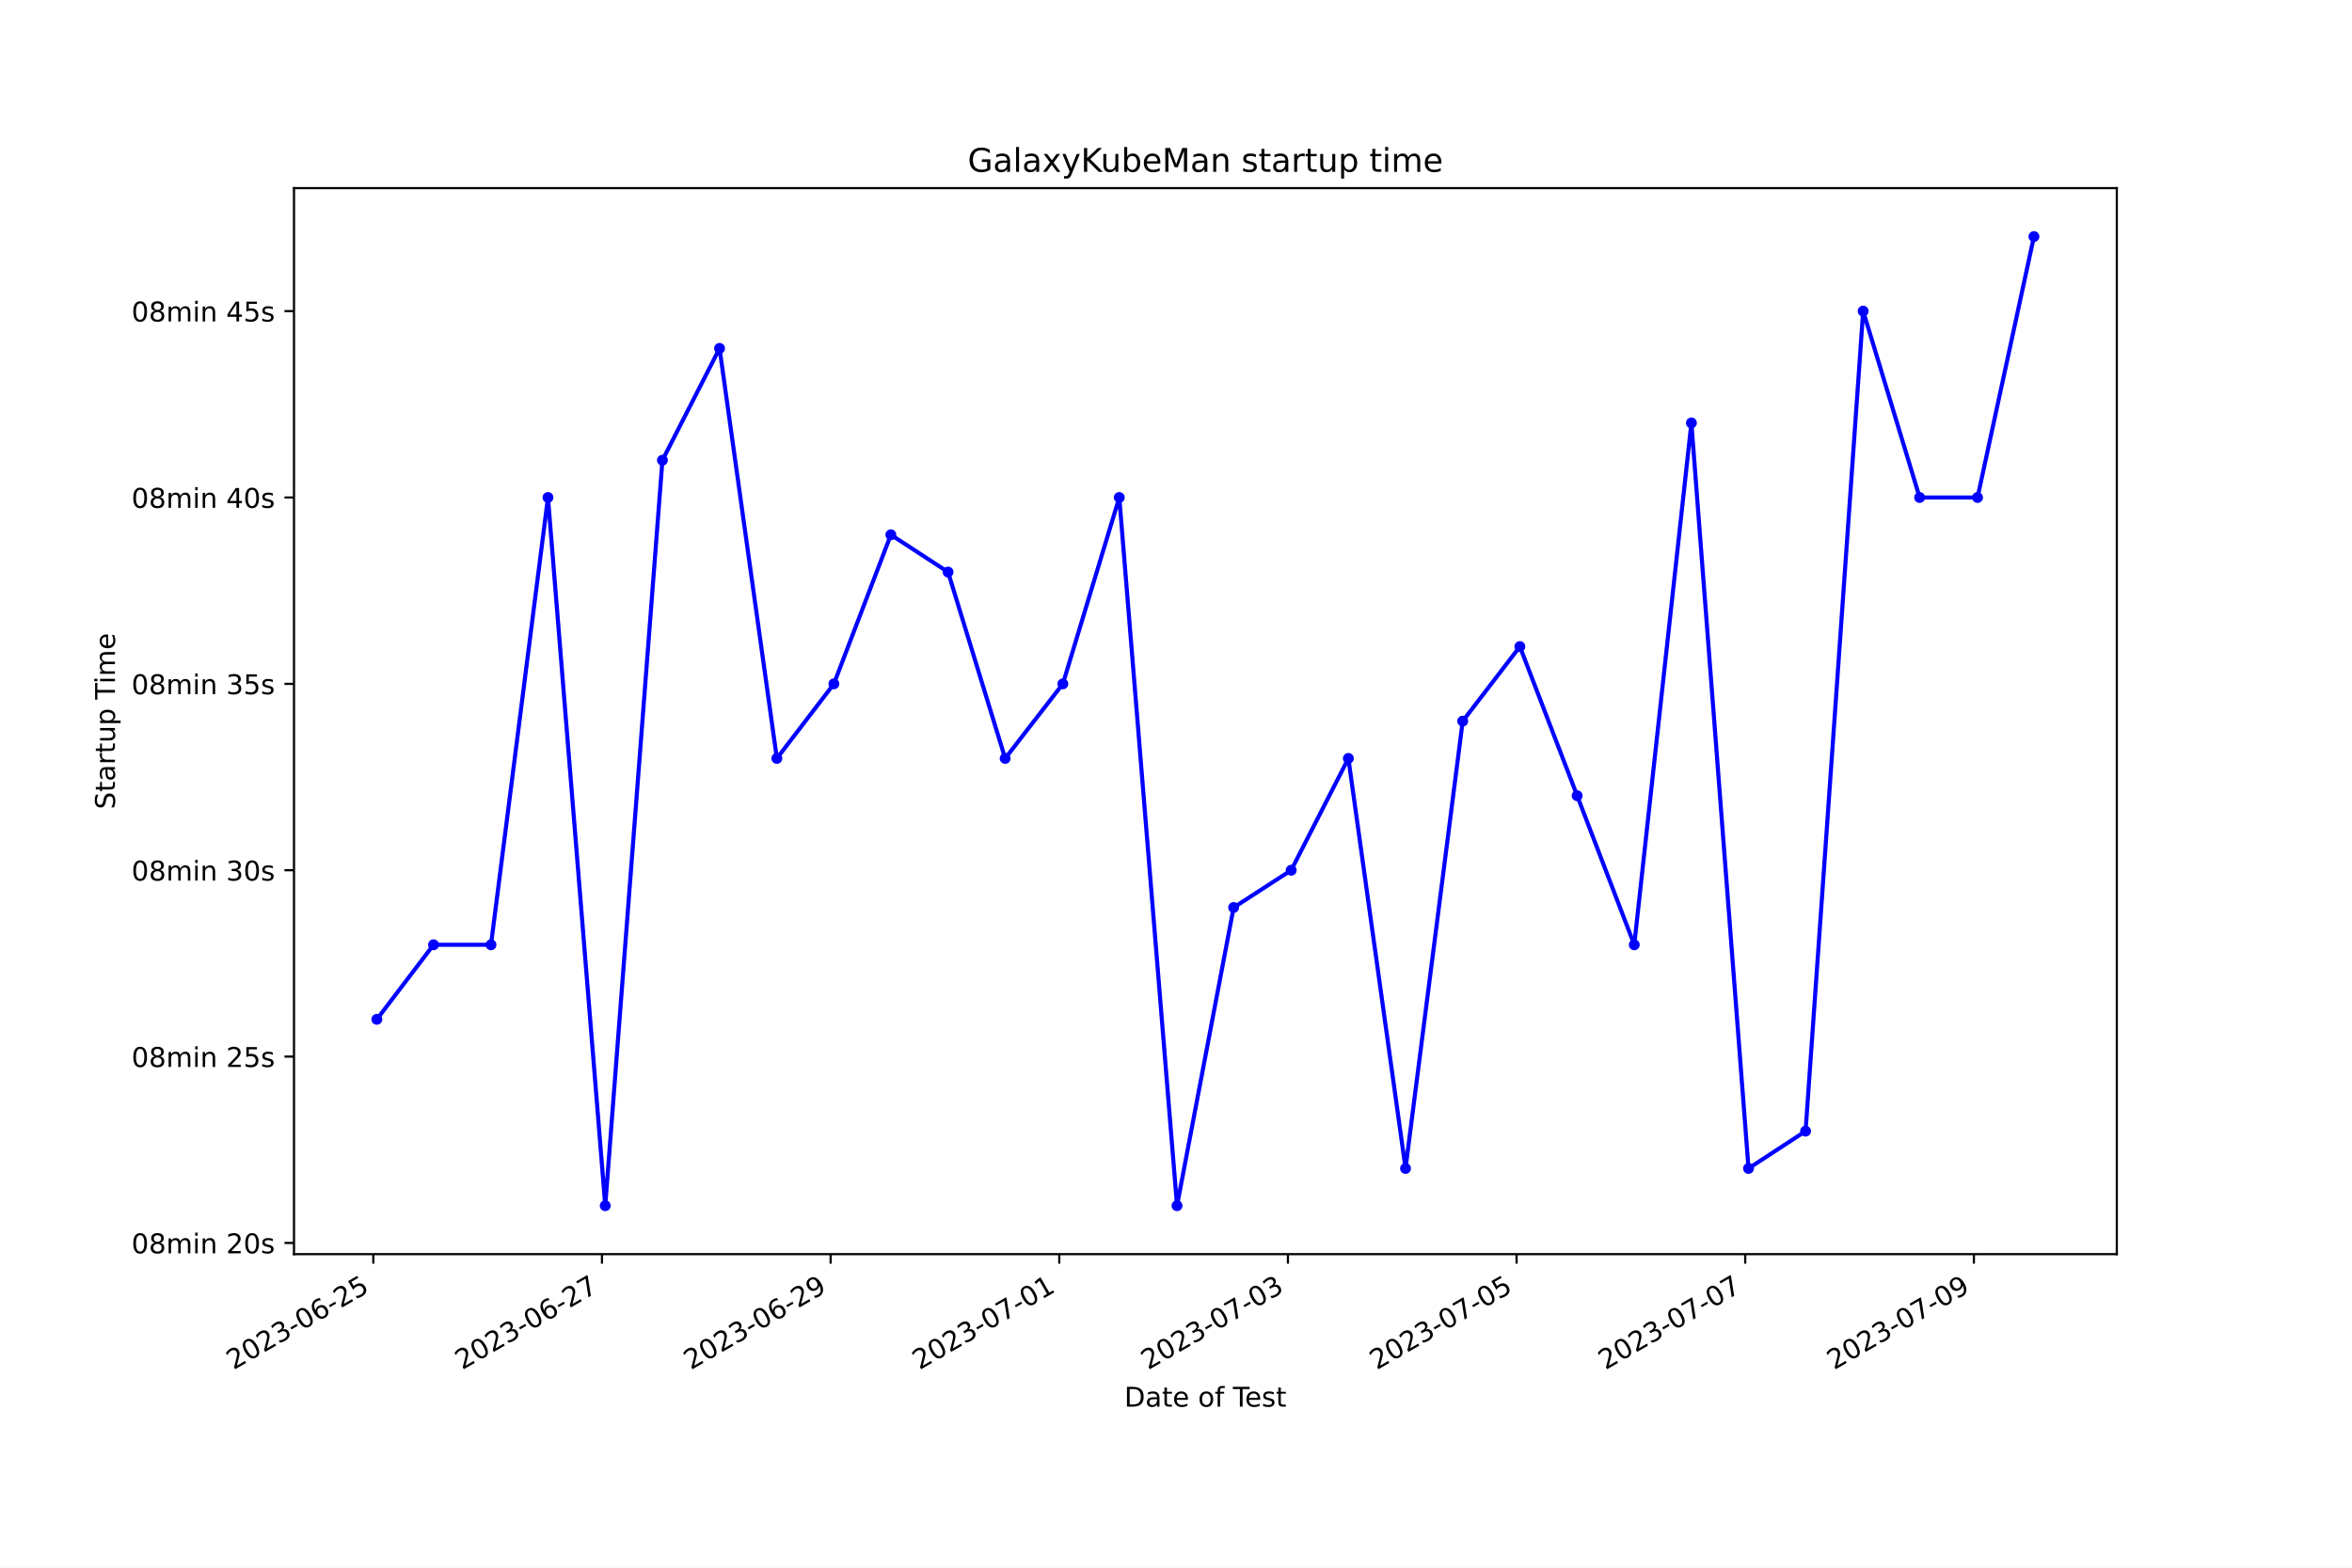
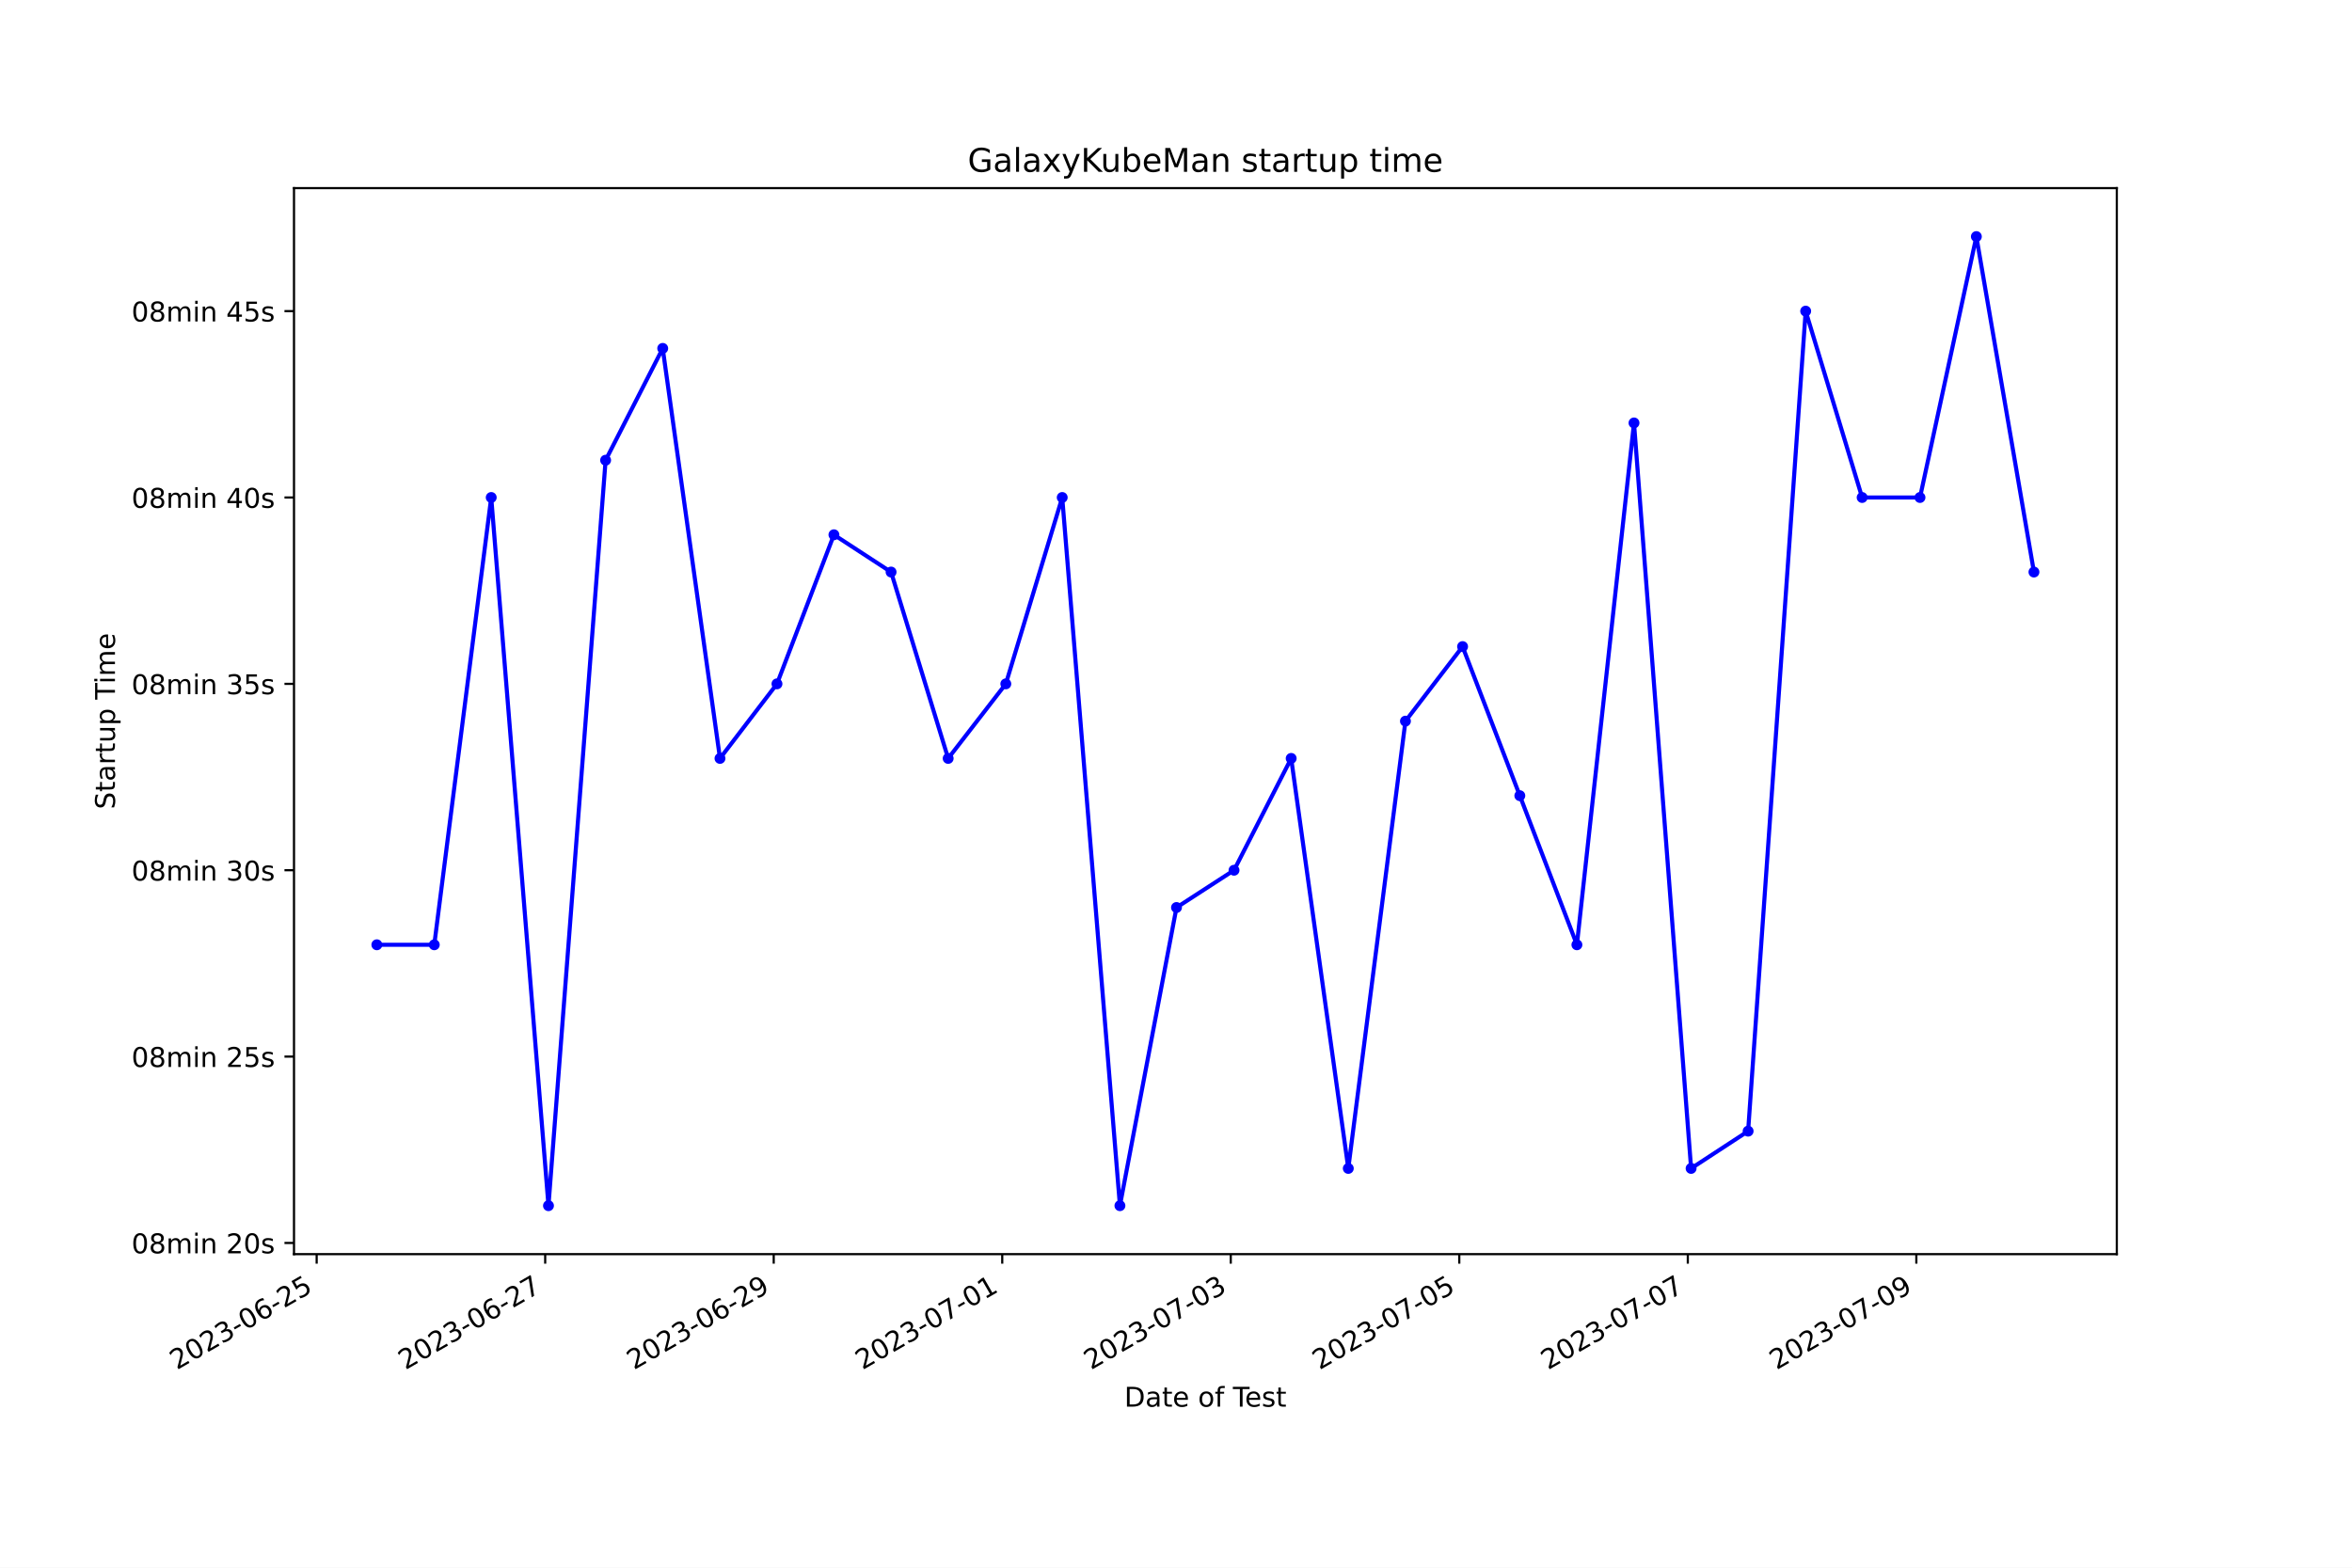
<svg xmlns="http://www.w3.org/2000/svg" xmlns:xlink="http://www.w3.org/1999/xlink" width="864pt" height="576pt" viewBox="0 0 864 576" version="1.1">
  <defs>
    <style type="text/css">*{stroke-linejoin: round; stroke-linecap: butt}</style>
  </defs>
  <g id="figure_1">
    <g id="patch_1">
      <path d="M 0 576  L 864 576  L 864 0  L 0 0  z " style="fill: #ffffff" />
    </g>
    <g id="axes_1">
      <g id="patch_2">
        <path d="M 108 460.8  L 777.6 460.8  L 777.6 69.12  L 108 69.12  z " style="fill: #ffffff" />
      </g>
      <g id="matplotlib.axis_1">
        <g id="xtick_1">
          <g id="line2d_1">
            <defs>
-               <path id="m76fe5ca7c9" d="M 0 0  L 0 3.5  " style="stroke: #000000; stroke-width: 0.8" />
+               <path id="m9f1ae58c27" d="M 0 0  L 0 3.5  " style="stroke: #000000; stroke-width: 0.8" />
            </defs>
            <g>
-               <use xlink:href="#m76fe5ca7c9" x="137.136" y="460.8" style="stroke: #000000; stroke-width: 0.8" />
+               <use xlink:href="#m9f1ae58c27" x="116.326" y="460.8" style="stroke: #000000; stroke-width: 0.8" />
            </g>
          </g>
          <g id="text_1">
-             <g transform="translate(85.76616 503.4383) rotate(-30) scale(0.1 -0.1)">
+             <g transform="translate(64.9568 503.4383) rotate(-30) scale(0.1 -0.1)">
              <defs>
                <path id="DejaVuSans-32" d="M 1228 531  L 3431 531  L 3431 0  L 469 0  L 469 531  Q 828 903 1448 1529  Q 2069 2156 2228 2338  Q 2531 2678 2651 2914  Q 2772 3150 2772 3378  Q 2772 3750 2511 3984  Q 2250 4219 1831 4219  Q 1534 4219 1204 4116  Q 875 4013 500 3803  L 500 4441  Q 881 4594 1212 4672  Q 1544 4750 1819 4750  Q 2544 4750 2975 4387  Q 3406 4025 3406 3419  Q 3406 3131 3298 2873  Q 3191 2616 2906 2266  Q 2828 2175 2409 1742  Q 1991 1309 1228 531  z " transform="scale(0.015625)" />
                <path id="DejaVuSans-30" d="M 2034 4250  Q 1547 4250 1301 3770  Q 1056 3291 1056 2328  Q 1056 1369 1301 889  Q 1547 409 2034 409  Q 2525 409 2770 889  Q 3016 1369 3016 2328  Q 3016 3291 2770 3770  Q 2525 4250 2034 4250  z M 2034 4750  Q 2819 4750 3233 4129  Q 3647 3509 3647 2328  Q 3647 1150 3233 529  Q 2819 -91 2034 -91  Q 1250 -91 836 529  Q 422 1150 422 2328  Q 422 3509 836 4129  Q 1250 4750 2034 4750  z " transform="scale(0.015625)" />
                <path id="DejaVuSans-33" d="M 2597 2516  Q 3050 2419 3304 2112  Q 3559 1806 3559 1356  Q 3559 666 3084 287  Q 2609 -91 1734 -91  Q 1441 -91 1130 -33  Q 819 25 488 141  L 488 750  Q 750 597 1062 519  Q 1375 441 1716 441  Q 2309 441 2620 675  Q 2931 909 2931 1356  Q 2931 1769 2642 2001  Q 2353 2234 1838 2234  L 1294 2234  L 1294 2753  L 1863 2753  Q 2328 2753 2575 2939  Q 2822 3125 2822 3475  Q 2822 3834 2567 4026  Q 2313 4219 1838 4219  Q 1578 4219 1281 4162  Q 984 4106 628 3988  L 628 4550  Q 988 4650 1302 4700  Q 1616 4750 1894 4750  Q 2613 4750 3031 4423  Q 3450 4097 3450 3541  Q 3450 3153 3228 2886  Q 3006 2619 2597 2516  z " transform="scale(0.015625)" />
                <path id="DejaVuSans-2d" d="M 313 2009  L 1997 2009  L 1997 1497  L 313 1497  L 313 2009  z " transform="scale(0.015625)" />
                <path id="DejaVuSans-36" d="M 2113 2584  Q 1688 2584 1439 2293  Q 1191 2003 1191 1497  Q 1191 994 1439 701  Q 1688 409 2113 409  Q 2538 409 2786 701  Q 3034 994 3034 1497  Q 3034 2003 2786 2293  Q 2538 2584 2113 2584  z M 3366 4563  L 3366 3988  Q 3128 4100 2886 4159  Q 2644 4219 2406 4219  Q 1781 4219 1451 3797  Q 1122 3375 1075 2522  Q 1259 2794 1537 2939  Q 1816 3084 2150 3084  Q 2853 3084 3261 2657  Q 3669 2231 3669 1497  Q 3669 778 3244 343  Q 2819 -91 2113 -91  Q 1303 -91 875 529  Q 447 1150 447 2328  Q 447 3434 972 4092  Q 1497 4750 2381 4750  Q 2619 4750 2861 4703  Q 3103 4656 3366 4563  z " transform="scale(0.015625)" />
                <path id="DejaVuSans-35" d="M 691 4666  L 3169 4666  L 3169 4134  L 1269 4134  L 1269 2991  Q 1406 3038 1543 3061  Q 1681 3084 1819 3084  Q 2600 3084 3056 2656  Q 3513 2228 3513 1497  Q 3513 744 3044 326  Q 2575 -91 1722 -91  Q 1428 -91 1123 -41  Q 819 9 494 109  L 494 744  Q 775 591 1075 516  Q 1375 441 1709 441  Q 2250 441 2565 725  Q 2881 1009 2881 1497  Q 2881 1984 2565 2268  Q 2250 2553 1709 2553  Q 1456 2553 1204 2497  Q 953 2441 691 2322  L 691 4666  z " transform="scale(0.015625)" />
              </defs>
              <use xlink:href="#DejaVuSans-32" />
              <use xlink:href="#DejaVuSans-30" x="63.623" />
              <use xlink:href="#DejaVuSans-32" x="127.246" />
              <use xlink:href="#DejaVuSans-33" x="190.869" />
              <use xlink:href="#DejaVuSans-2d" x="254.492" />
              <use xlink:href="#DejaVuSans-30" x="290.576" />
              <use xlink:href="#DejaVuSans-36" x="354.199" />
              <use xlink:href="#DejaVuSans-2d" x="417.822" />
              <use xlink:href="#DejaVuSans-32" x="453.906" />
              <use xlink:href="#DejaVuSans-35" x="517.529" />
            </g>
          </g>
        </g>
        <g id="xtick_2">
          <g id="line2d_2">
            <g>
-               <use xlink:href="#m76fe5ca7c9" x="221.131" y="460.8" style="stroke: #000000; stroke-width: 0.8" />
+               <use xlink:href="#m9f1ae58c27" x="200.274" y="460.8" style="stroke: #000000; stroke-width: 0.8" />
            </g>
          </g>
          <g id="text_2">
-             <g transform="translate(169.7611 503.4383) rotate(-30) scale(0.1 -0.1)">
+             <g transform="translate(148.9045 503.4383) rotate(-30) scale(0.1 -0.1)">
              <defs>
                <path id="DejaVuSans-37" d="M 525 4666  L 3525 4666  L 3525 4397  L 1831 0  L 1172 0  L 2766 4134  L 525 4134  L 525 4666  z " transform="scale(0.015625)" />
              </defs>
              <use xlink:href="#DejaVuSans-32" />
              <use xlink:href="#DejaVuSans-30" x="63.623" />
              <use xlink:href="#DejaVuSans-32" x="127.246" />
              <use xlink:href="#DejaVuSans-33" x="190.869" />
              <use xlink:href="#DejaVuSans-2d" x="254.492" />
              <use xlink:href="#DejaVuSans-30" x="290.576" />
              <use xlink:href="#DejaVuSans-36" x="354.199" />
              <use xlink:href="#DejaVuSans-2d" x="417.822" />
              <use xlink:href="#DejaVuSans-32" x="453.906" />
              <use xlink:href="#DejaVuSans-37" x="517.529" />
            </g>
          </g>
        </g>
        <g id="xtick_3">
          <g id="line2d_3">
            <g>
-               <use xlink:href="#m76fe5ca7c9" x="305.126" y="460.8" style="stroke: #000000; stroke-width: 0.8" />
+               <use xlink:href="#m9f1ae58c27" x="284.222" y="460.8" style="stroke: #000000; stroke-width: 0.8" />
            </g>
          </g>
          <g id="text_3">
-             <g transform="translate(253.7561 503.4383) rotate(-30) scale(0.1 -0.1)">
+             <g transform="translate(232.8522 503.4383) rotate(-30) scale(0.1 -0.1)">
              <defs>
                <path id="DejaVuSans-39" d="M 703 97  L 703 672  Q 941 559 1184 500  Q 1428 441 1663 441  Q 2288 441 2617 861  Q 2947 1281 2994 2138  Q 2813 1869 2534 1725  Q 2256 1581 1919 1581  Q 1219 1581 811 2004  Q 403 2428 403 3163  Q 403 3881 828 4315  Q 1253 4750 1959 4750  Q 2769 4750 3195 4129  Q 3622 3509 3622 2328  Q 3622 1225 3098 567  Q 2575 -91 1691 -91  Q 1453 -91 1209 -44  Q 966 3 703 97  z M 1959 2075  Q 2384 2075 2632 2365  Q 2881 2656 2881 3163  Q 2881 3666 2632 3958  Q 2384 4250 1959 4250  Q 1534 4250 1286 3958  Q 1038 3666 1038 3163  Q 1038 2656 1286 2365  Q 1534 2075 1959 2075  z " transform="scale(0.015625)" />
              </defs>
              <use xlink:href="#DejaVuSans-32" />
              <use xlink:href="#DejaVuSans-30" x="63.623" />
              <use xlink:href="#DejaVuSans-32" x="127.246" />
              <use xlink:href="#DejaVuSans-33" x="190.869" />
              <use xlink:href="#DejaVuSans-2d" x="254.492" />
              <use xlink:href="#DejaVuSans-30" x="290.576" />
              <use xlink:href="#DejaVuSans-36" x="354.199" />
              <use xlink:href="#DejaVuSans-2d" x="417.822" />
              <use xlink:href="#DejaVuSans-32" x="453.906" />
              <use xlink:href="#DejaVuSans-39" x="517.529" />
            </g>
          </g>
        </g>
        <g id="xtick_4">
          <g id="line2d_4">
            <g>
-               <use xlink:href="#m76fe5ca7c9" x="389.121" y="460.8" style="stroke: #000000; stroke-width: 0.8" />
+               <use xlink:href="#m9f1ae58c27" x="368.169" y="460.8" style="stroke: #000000; stroke-width: 0.8" />
            </g>
          </g>
          <g id="text_4">
-             <g transform="translate(337.7511 503.4383) rotate(-30) scale(0.1 -0.1)">
+             <g transform="translate(316.7999 503.4383) rotate(-30) scale(0.1 -0.1)">
              <defs>
                <path id="DejaVuSans-31" d="M 794 531  L 1825 531  L 1825 4091  L 703 3866  L 703 4441  L 1819 4666  L 2450 4666  L 2450 531  L 3481 531  L 3481 0  L 794 0  L 794 531  z " transform="scale(0.015625)" />
              </defs>
              <use xlink:href="#DejaVuSans-32" />
              <use xlink:href="#DejaVuSans-30" x="63.623" />
              <use xlink:href="#DejaVuSans-32" x="127.246" />
              <use xlink:href="#DejaVuSans-33" x="190.869" />
              <use xlink:href="#DejaVuSans-2d" x="254.492" />
              <use xlink:href="#DejaVuSans-30" x="290.576" />
              <use xlink:href="#DejaVuSans-37" x="354.199" />
              <use xlink:href="#DejaVuSans-2d" x="417.822" />
              <use xlink:href="#DejaVuSans-30" x="453.906" />
              <use xlink:href="#DejaVuSans-31" x="517.529" />
            </g>
          </g>
        </g>
        <g id="xtick_5">
          <g id="line2d_5">
            <g>
-               <use xlink:href="#m76fe5ca7c9" x="473.115" y="460.8" style="stroke: #000000; stroke-width: 0.8" />
+               <use xlink:href="#m9f1ae58c27" x="452.117" y="460.8" style="stroke: #000000; stroke-width: 0.8" />
            </g>
          </g>
          <g id="text_5">
-             <g transform="translate(421.746 503.4383) rotate(-30) scale(0.1 -0.1)">
+             <g transform="translate(400.7476 503.4383) rotate(-30) scale(0.1 -0.1)">
              <use xlink:href="#DejaVuSans-32" />
              <use xlink:href="#DejaVuSans-30" x="63.623" />
              <use xlink:href="#DejaVuSans-32" x="127.246" />
              <use xlink:href="#DejaVuSans-33" x="190.869" />
              <use xlink:href="#DejaVuSans-2d" x="254.492" />
              <use xlink:href="#DejaVuSans-30" x="290.576" />
              <use xlink:href="#DejaVuSans-37" x="354.199" />
              <use xlink:href="#DejaVuSans-2d" x="417.822" />
              <use xlink:href="#DejaVuSans-30" x="453.906" />
              <use xlink:href="#DejaVuSans-33" x="517.529" />
            </g>
          </g>
        </g>
        <g id="xtick_6">
          <g id="line2d_6">
            <g>
-               <use xlink:href="#m76fe5ca7c9" x="557.11" y="460.8" style="stroke: #000000; stroke-width: 0.8" />
+               <use xlink:href="#m9f1ae58c27" x="536.065" y="460.8" style="stroke: #000000; stroke-width: 0.8" />
            </g>
          </g>
          <g id="text_6">
-             <g transform="translate(505.741 503.4383) rotate(-30) scale(0.1 -0.1)">
+             <g transform="translate(484.6953 503.4383) rotate(-30) scale(0.1 -0.1)">
              <use xlink:href="#DejaVuSans-32" />
              <use xlink:href="#DejaVuSans-30" x="63.623" />
              <use xlink:href="#DejaVuSans-32" x="127.246" />
              <use xlink:href="#DejaVuSans-33" x="190.869" />
              <use xlink:href="#DejaVuSans-2d" x="254.492" />
              <use xlink:href="#DejaVuSans-30" x="290.576" />
              <use xlink:href="#DejaVuSans-37" x="354.199" />
              <use xlink:href="#DejaVuSans-2d" x="417.822" />
              <use xlink:href="#DejaVuSans-30" x="453.906" />
              <use xlink:href="#DejaVuSans-35" x="517.529" />
            </g>
          </g>
        </g>
        <g id="xtick_7">
          <g id="line2d_7">
            <g>
-               <use xlink:href="#m76fe5ca7c9" x="641.105" y="460.8" style="stroke: #000000; stroke-width: 0.8" />
+               <use xlink:href="#m9f1ae58c27" x="620.012" y="460.8" style="stroke: #000000; stroke-width: 0.8" />
            </g>
          </g>
          <g id="text_7">
-             <g transform="translate(589.736 503.4383) rotate(-30) scale(0.1 -0.1)">
+             <g transform="translate(568.643 503.4383) rotate(-30) scale(0.1 -0.1)">
              <use xlink:href="#DejaVuSans-32" />
              <use xlink:href="#DejaVuSans-30" x="63.623" />
              <use xlink:href="#DejaVuSans-32" x="127.246" />
              <use xlink:href="#DejaVuSans-33" x="190.869" />
              <use xlink:href="#DejaVuSans-2d" x="254.492" />
              <use xlink:href="#DejaVuSans-30" x="290.576" />
              <use xlink:href="#DejaVuSans-37" x="354.199" />
              <use xlink:href="#DejaVuSans-2d" x="417.822" />
              <use xlink:href="#DejaVuSans-30" x="453.906" />
              <use xlink:href="#DejaVuSans-37" x="517.529" />
            </g>
          </g>
        </g>
        <g id="xtick_8">
          <g id="line2d_8">
            <g>
-               <use xlink:href="#m76fe5ca7c9" x="725.1" y="460.8" style="stroke: #000000; stroke-width: 0.8" />
+               <use xlink:href="#m9f1ae58c27" x="703.96" y="460.8" style="stroke: #000000; stroke-width: 0.8" />
            </g>
          </g>
          <g id="text_8">
-             <g transform="translate(673.7309 503.4383) rotate(-30) scale(0.1 -0.1)">
+             <g transform="translate(652.5907 503.4383) rotate(-30) scale(0.1 -0.1)">
              <use xlink:href="#DejaVuSans-32" />
              <use xlink:href="#DejaVuSans-30" x="63.623" />
              <use xlink:href="#DejaVuSans-32" x="127.246" />
              <use xlink:href="#DejaVuSans-33" x="190.869" />
              <use xlink:href="#DejaVuSans-2d" x="254.492" />
              <use xlink:href="#DejaVuSans-30" x="290.576" />
              <use xlink:href="#DejaVuSans-37" x="354.199" />
              <use xlink:href="#DejaVuSans-2d" x="417.822" />
              <use xlink:href="#DejaVuSans-30" x="453.906" />
              <use xlink:href="#DejaVuSans-39" x="517.529" />
            </g>
          </g>
        </g>
        <g id="text_9">
          <g transform="translate(413.0063 516.8378) scale(0.1 -0.1)">
            <defs>
              <path id="DejaVuSans-44" d="M 1259 4147  L 1259 519  L 2022 519  Q 2988 519 3436 956  Q 3884 1394 3884 2338  Q 3884 3275 3436 3711  Q 2988 4147 2022 4147  L 1259 4147  z M 628 4666  L 1925 4666  Q 3281 4666 3915 4102  Q 4550 3538 4550 2338  Q 4550 1131 3912 565  Q 3275 0 1925 0  L 628 0  L 628 4666  z " transform="scale(0.015625)" />
              <path id="DejaVuSans-61" d="M 2194 1759  Q 1497 1759 1228 1600  Q 959 1441 959 1056  Q 959 750 1161 570  Q 1363 391 1709 391  Q 2188 391 2477 730  Q 2766 1069 2766 1631  L 2766 1759  L 2194 1759  z M 3341 1997  L 3341 0  L 2766 0  L 2766 531  Q 2569 213 2275 61  Q 1981 -91 1556 -91  Q 1019 -91 701 211  Q 384 513 384 1019  Q 384 1609 779 1909  Q 1175 2209 1959 2209  L 2766 2209  L 2766 2266  Q 2766 2663 2505 2880  Q 2244 3097 1772 3097  Q 1472 3097 1187 3025  Q 903 2953 641 2809  L 641 3341  Q 956 3463 1253 3523  Q 1550 3584 1831 3584  Q 2591 3584 2966 3190  Q 3341 2797 3341 1997  z " transform="scale(0.015625)" />
              <path id="DejaVuSans-74" d="M 1172 4494  L 1172 3500  L 2356 3500  L 2356 3053  L 1172 3053  L 1172 1153  Q 1172 725 1289 603  Q 1406 481 1766 481  L 2356 481  L 2356 0  L 1766 0  Q 1100 0 847 248  Q 594 497 594 1153  L 594 3053  L 172 3053  L 172 3500  L 594 3500  L 594 4494  L 1172 4494  z " transform="scale(0.015625)" />
              <path id="DejaVuSans-65" d="M 3597 1894  L 3597 1613  L 953 1613  Q 991 1019 1311 708  Q 1631 397 2203 397  Q 2534 397 2845 478  Q 3156 559 3463 722  L 3463 178  Q 3153 47 2828 -22  Q 2503 -91 2169 -91  Q 1331 -91 842 396  Q 353 884 353 1716  Q 353 2575 817 3079  Q 1281 3584 2069 3584  Q 2775 3584 3186 3129  Q 3597 2675 3597 1894  z M 3022 2063  Q 3016 2534 2758 2815  Q 2500 3097 2075 3097  Q 1594 3097 1305 2825  Q 1016 2553 972 2059  L 3022 2063  z " transform="scale(0.015625)" />
              <path id="DejaVuSans-20" transform="scale(0.015625)" />
              <path id="DejaVuSans-6f" d="M 1959 3097  Q 1497 3097 1228 2736  Q 959 2375 959 1747  Q 959 1119 1226 758  Q 1494 397 1959 397  Q 2419 397 2687 759  Q 2956 1122 2956 1747  Q 2956 2369 2687 2733  Q 2419 3097 1959 3097  z M 1959 3584  Q 2709 3584 3137 3096  Q 3566 2609 3566 1747  Q 3566 888 3137 398  Q 2709 -91 1959 -91  Q 1206 -91 779 398  Q 353 888 353 1747  Q 353 2609 779 3096  Q 1206 3584 1959 3584  z " transform="scale(0.015625)" />
              <path id="DejaVuSans-66" d="M 2375 4863  L 2375 4384  L 1825 4384  Q 1516 4384 1395 4259  Q 1275 4134 1275 3809  L 1275 3500  L 2222 3500  L 2222 3053  L 1275 3053  L 1275 0  L 697 0  L 697 3053  L 147 3053  L 147 3500  L 697 3500  L 697 3744  Q 697 4328 969 4595  Q 1241 4863 1831 4863  L 2375 4863  z " transform="scale(0.015625)" />
              <path id="DejaVuSans-54" d="M -19 4666  L 3928 4666  L 3928 4134  L 2272 4134  L 2272 0  L 1638 0  L 1638 4134  L -19 4134  L -19 4666  z " transform="scale(0.015625)" />
              <path id="DejaVuSans-73" d="M 2834 3397  L 2834 2853  Q 2591 2978 2328 3040  Q 2066 3103 1784 3103  Q 1356 3103 1142 2972  Q 928 2841 928 2578  Q 928 2378 1081 2264  Q 1234 2150 1697 2047  L 1894 2003  Q 2506 1872 2764 1633  Q 3022 1394 3022 966  Q 3022 478 2636 193  Q 2250 -91 1575 -91  Q 1294 -91 989 -36  Q 684 19 347 128  L 347 722  Q 666 556 975 473  Q 1284 391 1588 391  Q 1994 391 2212 530  Q 2431 669 2431 922  Q 2431 1156 2273 1281  Q 2116 1406 1581 1522  L 1381 1569  Q 847 1681 609 1914  Q 372 2147 372 2553  Q 372 3047 722 3315  Q 1072 3584 1716 3584  Q 2034 3584 2315 3537  Q 2597 3491 2834 3397  z " transform="scale(0.015625)" />
            </defs>
            <use xlink:href="#DejaVuSans-44" />
            <use xlink:href="#DejaVuSans-61" x="77.002" />
            <use xlink:href="#DejaVuSans-74" x="138.281" />
            <use xlink:href="#DejaVuSans-65" x="177.49" />
            <use xlink:href="#DejaVuSans-20" x="239.014" />
            <use xlink:href="#DejaVuSans-6f" x="270.801" />
            <use xlink:href="#DejaVuSans-66" x="331.982" />
            <use xlink:href="#DejaVuSans-20" x="367.188" />
            <use xlink:href="#DejaVuSans-54" x="398.975" />
            <use xlink:href="#DejaVuSans-65" x="443.059" />
            <use xlink:href="#DejaVuSans-73" x="504.582" />
            <use xlink:href="#DejaVuSans-74" x="556.682" />
          </g>
        </g>
      </g>
      <g id="matplotlib.axis_2">
        <g id="ytick_1">
          <g id="line2d_9">
            <defs>
-               <path id="m1020e72e19" d="M 0 0  L -3.5 0  " style="stroke: #000000; stroke-width: 0.8" />
+               <path id="mc0917d852b" d="M 0 0  L -3.5 0  " style="stroke: #000000; stroke-width: 0.8" />
            </defs>
            <g>
-               <use xlink:href="#m1020e72e19" x="108" y="456.691" style="stroke: #000000; stroke-width: 0.8" />
+               <use xlink:href="#mc0917d852b" x="108" y="456.691" style="stroke: #000000; stroke-width: 0.8" />
            </g>
          </g>
          <g id="text_10">
            <g transform="translate(48.30625 460.4907) scale(0.1 -0.1)">
              <defs>
                <path id="DejaVuSans-38" d="M 2034 2216  Q 1584 2216 1326 1975  Q 1069 1734 1069 1313  Q 1069 891 1326 650  Q 1584 409 2034 409  Q 2484 409 2743 651  Q 3003 894 3003 1313  Q 3003 1734 2745 1975  Q 2488 2216 2034 2216  z M 1403 2484  Q 997 2584 770 2862  Q 544 3141 544 3541  Q 544 4100 942 4425  Q 1341 4750 2034 4750  Q 2731 4750 3128 4425  Q 3525 4100 3525 3541  Q 3525 3141 3298 2862  Q 3072 2584 2669 2484  Q 3125 2378 3379 2068  Q 3634 1759 3634 1313  Q 3634 634 3220 271  Q 2806 -91 2034 -91  Q 1263 -91 848 271  Q 434 634 434 1313  Q 434 1759 690 2068  Q 947 2378 1403 2484  z M 1172 3481  Q 1172 3119 1398 2916  Q 1625 2713 2034 2713  Q 2441 2713 2670 2916  Q 2900 3119 2900 3481  Q 2900 3844 2670 4047  Q 2441 4250 2034 4250  Q 1625 4250 1398 4047  Q 1172 3844 1172 3481  z " transform="scale(0.015625)" />
                <path id="DejaVuSans-6d" d="M 3328 2828  Q 3544 3216 3844 3400  Q 4144 3584 4550 3584  Q 5097 3584 5394 3201  Q 5691 2819 5691 2113  L 5691 0  L 5113 0  L 5113 2094  Q 5113 2597 4934 2840  Q 4756 3084 4391 3084  Q 3944 3084 3684 2787  Q 3425 2491 3425 1978  L 3425 0  L 2847 0  L 2847 2094  Q 2847 2600 2669 2842  Q 2491 3084 2119 3084  Q 1678 3084 1418 2786  Q 1159 2488 1159 1978  L 1159 0  L 581 0  L 581 3500  L 1159 3500  L 1159 2956  Q 1356 3278 1631 3431  Q 1906 3584 2284 3584  Q 2666 3584 2933 3390  Q 3200 3197 3328 2828  z " transform="scale(0.015625)" />
                <path id="DejaVuSans-69" d="M 603 3500  L 1178 3500  L 1178 0  L 603 0  L 603 3500  z M 603 4863  L 1178 4863  L 1178 4134  L 603 4134  L 603 4863  z " transform="scale(0.015625)" />
                <path id="DejaVuSans-6e" d="M 3513 2113  L 3513 0  L 2938 0  L 2938 2094  Q 2938 2591 2744 2837  Q 2550 3084 2163 3084  Q 1697 3084 1428 2787  Q 1159 2491 1159 1978  L 1159 0  L 581 0  L 581 3500  L 1159 3500  L 1159 2956  Q 1366 3272 1645 3428  Q 1925 3584 2291 3584  Q 2894 3584 3203 3211  Q 3513 2838 3513 2113  z " transform="scale(0.015625)" />
              </defs>
              <use xlink:href="#DejaVuSans-30" />
              <use xlink:href="#DejaVuSans-38" x="63.623" />
              <use xlink:href="#DejaVuSans-6d" x="127.246" />
              <use xlink:href="#DejaVuSans-69" x="224.658" />
              <use xlink:href="#DejaVuSans-6e" x="252.441" />
              <use xlink:href="#DejaVuSans-20" x="315.82" />
              <use xlink:href="#DejaVuSans-32" x="347.607" />
              <use xlink:href="#DejaVuSans-30" x="411.23" />
              <use xlink:href="#DejaVuSans-73" x="474.854" />
            </g>
          </g>
        </g>
        <g id="ytick_2">
          <g id="line2d_10">
            <g>
-               <use xlink:href="#m1020e72e19" x="108" y="388.216" style="stroke: #000000; stroke-width: 0.8" />
+               <use xlink:href="#mc0917d852b" x="108" y="388.216" style="stroke: #000000; stroke-width: 0.8" />
            </g>
          </g>
          <g id="text_11">
            <g transform="translate(48.30625 392.0152) scale(0.1 -0.1)">
              <use xlink:href="#DejaVuSans-30" />
              <use xlink:href="#DejaVuSans-38" x="63.623" />
              <use xlink:href="#DejaVuSans-6d" x="127.246" />
              <use xlink:href="#DejaVuSans-69" x="224.658" />
              <use xlink:href="#DejaVuSans-6e" x="252.441" />
              <use xlink:href="#DejaVuSans-20" x="315.82" />
              <use xlink:href="#DejaVuSans-32" x="347.607" />
              <use xlink:href="#DejaVuSans-35" x="411.23" />
              <use xlink:href="#DejaVuSans-73" x="474.854" />
            </g>
          </g>
        </g>
        <g id="ytick_3">
          <g id="line2d_11">
            <g>
-               <use xlink:href="#m1020e72e19" x="108" y="319.74" style="stroke: #000000; stroke-width: 0.8" />
+               <use xlink:href="#mc0917d852b" x="108" y="319.74" style="stroke: #000000; stroke-width: 0.8" />
            </g>
          </g>
          <g id="text_12">
            <g transform="translate(48.30625 323.5396) scale(0.1 -0.1)">
              <use xlink:href="#DejaVuSans-30" />
              <use xlink:href="#DejaVuSans-38" x="63.623" />
              <use xlink:href="#DejaVuSans-6d" x="127.246" />
              <use xlink:href="#DejaVuSans-69" x="224.658" />
              <use xlink:href="#DejaVuSans-6e" x="252.441" />
              <use xlink:href="#DejaVuSans-20" x="315.82" />
              <use xlink:href="#DejaVuSans-33" x="347.607" />
              <use xlink:href="#DejaVuSans-30" x="411.23" />
              <use xlink:href="#DejaVuSans-73" x="474.854" />
            </g>
          </g>
        </g>
        <g id="ytick_4">
          <g id="line2d_12">
            <g>
-               <use xlink:href="#m1020e72e19" x="108" y="251.265" style="stroke: #000000; stroke-width: 0.8" />
+               <use xlink:href="#mc0917d852b" x="108" y="251.265" style="stroke: #000000; stroke-width: 0.8" />
            </g>
          </g>
          <g id="text_13">
            <g transform="translate(48.30625 255.0641) scale(0.1 -0.1)">
              <use xlink:href="#DejaVuSans-30" />
              <use xlink:href="#DejaVuSans-38" x="63.623" />
              <use xlink:href="#DejaVuSans-6d" x="127.246" />
              <use xlink:href="#DejaVuSans-69" x="224.658" />
              <use xlink:href="#DejaVuSans-6e" x="252.441" />
              <use xlink:href="#DejaVuSans-20" x="315.82" />
              <use xlink:href="#DejaVuSans-33" x="347.607" />
              <use xlink:href="#DejaVuSans-35" x="411.23" />
              <use xlink:href="#DejaVuSans-73" x="474.854" />
            </g>
          </g>
        </g>
        <g id="ytick_5">
          <g id="line2d_13">
            <g>
-               <use xlink:href="#m1020e72e19" x="108" y="182.789" style="stroke: #000000; stroke-width: 0.8" />
+               <use xlink:href="#mc0917d852b" x="108" y="182.789" style="stroke: #000000; stroke-width: 0.8" />
            </g>
          </g>
          <g id="text_14">
            <g transform="translate(48.30625 186.5886) scale(0.1 -0.1)">
              <defs>
                <path id="DejaVuSans-34" d="M 2419 4116  L 825 1625  L 2419 1625  L 2419 4116  z M 2253 4666  L 3047 4666  L 3047 1625  L 3713 1625  L 3713 1100  L 3047 1100  L 3047 0  L 2419 0  L 2419 1100  L 313 1100  L 313 1709  L 2253 4666  z " transform="scale(0.015625)" />
              </defs>
              <use xlink:href="#DejaVuSans-30" />
              <use xlink:href="#DejaVuSans-38" x="63.623" />
              <use xlink:href="#DejaVuSans-6d" x="127.246" />
              <use xlink:href="#DejaVuSans-69" x="224.658" />
              <use xlink:href="#DejaVuSans-6e" x="252.441" />
              <use xlink:href="#DejaVuSans-20" x="315.82" />
              <use xlink:href="#DejaVuSans-34" x="347.607" />
              <use xlink:href="#DejaVuSans-30" x="411.23" />
              <use xlink:href="#DejaVuSans-73" x="474.854" />
            </g>
          </g>
        </g>
        <g id="ytick_6">
          <g id="line2d_14">
            <g>
-               <use xlink:href="#m1020e72e19" x="108" y="114.314" style="stroke: #000000; stroke-width: 0.8" />
+               <use xlink:href="#mc0917d852b" x="108" y="114.314" style="stroke: #000000; stroke-width: 0.8" />
            </g>
          </g>
          <g id="text_15">
            <g transform="translate(48.30625 118.1131) scale(0.1 -0.1)">
              <use xlink:href="#DejaVuSans-30" />
              <use xlink:href="#DejaVuSans-38" x="63.623" />
              <use xlink:href="#DejaVuSans-6d" x="127.246" />
              <use xlink:href="#DejaVuSans-69" x="224.658" />
              <use xlink:href="#DejaVuSans-6e" x="252.441" />
              <use xlink:href="#DejaVuSans-20" x="315.82" />
              <use xlink:href="#DejaVuSans-34" x="347.607" />
              <use xlink:href="#DejaVuSans-35" x="411.23" />
              <use xlink:href="#DejaVuSans-73" x="474.854" />
            </g>
          </g>
        </g>
        <g id="text_16">
          <g transform="translate(42.22656 297.3397) rotate(-90) scale(0.1 -0.1)">
            <defs>
              <path id="DejaVuSans-53" d="M 3425 4513  L 3425 3897  Q 3066 4069 2747 4153  Q 2428 4238 2131 4238  Q 1616 4238 1336 4038  Q 1056 3838 1056 3469  Q 1056 3159 1242 3001  Q 1428 2844 1947 2747  L 2328 2669  Q 3034 2534 3370 2195  Q 3706 1856 3706 1288  Q 3706 609 3251 259  Q 2797 -91 1919 -91  Q 1588 -91 1214 -16  Q 841 59 441 206  L 441 856  Q 825 641 1194 531  Q 1563 422 1919 422  Q 2459 422 2753 634  Q 3047 847 3047 1241  Q 3047 1584 2836 1778  Q 2625 1972 2144 2069  L 1759 2144  Q 1053 2284 737 2584  Q 422 2884 422 3419  Q 422 4038 858 4394  Q 1294 4750 2059 4750  Q 2388 4750 2728 4690  Q 3069 4631 3425 4513  z " transform="scale(0.015625)" />
              <path id="DejaVuSans-72" d="M 2631 2963  Q 2534 3019 2420 3045  Q 2306 3072 2169 3072  Q 1681 3072 1420 2755  Q 1159 2438 1159 1844  L 1159 0  L 581 0  L 581 3500  L 1159 3500  L 1159 2956  Q 1341 3275 1631 3429  Q 1922 3584 2338 3584  Q 2397 3584 2469 3576  Q 2541 3569 2628 3553  L 2631 2963  z " transform="scale(0.015625)" />
              <path id="DejaVuSans-75" d="M 544 1381  L 544 3500  L 1119 3500  L 1119 1403  Q 1119 906 1312 657  Q 1506 409 1894 409  Q 2359 409 2629 706  Q 2900 1003 2900 1516  L 2900 3500  L 3475 3500  L 3475 0  L 2900 0  L 2900 538  Q 2691 219 2414 64  Q 2138 -91 1772 -91  Q 1169 -91 856 284  Q 544 659 544 1381  z M 1991 3584  L 1991 3584  z " transform="scale(0.015625)" />
              <path id="DejaVuSans-70" d="M 1159 525  L 1159 -1331  L 581 -1331  L 581 3500  L 1159 3500  L 1159 2969  Q 1341 3281 1617 3432  Q 1894 3584 2278 3584  Q 2916 3584 3314 3078  Q 3713 2572 3713 1747  Q 3713 922 3314 415  Q 2916 -91 2278 -91  Q 1894 -91 1617 61  Q 1341 213 1159 525  z M 3116 1747  Q 3116 2381 2855 2742  Q 2594 3103 2138 3103  Q 1681 3103 1420 2742  Q 1159 2381 1159 1747  Q 1159 1113 1420 752  Q 1681 391 2138 391  Q 2594 391 2855 752  Q 3116 1113 3116 1747  z " transform="scale(0.015625)" />
            </defs>
            <use xlink:href="#DejaVuSans-53" />
            <use xlink:href="#DejaVuSans-74" x="63.477" />
            <use xlink:href="#DejaVuSans-61" x="102.686" />
            <use xlink:href="#DejaVuSans-72" x="163.965" />
            <use xlink:href="#DejaVuSans-74" x="205.078" />
            <use xlink:href="#DejaVuSans-75" x="244.287" />
            <use xlink:href="#DejaVuSans-70" x="307.666" />
            <use xlink:href="#DejaVuSans-20" x="371.143" />
            <use xlink:href="#DejaVuSans-54" x="402.93" />
            <use xlink:href="#DejaVuSans-69" x="460.889" />
            <use xlink:href="#DejaVuSans-6d" x="488.672" />
            <use xlink:href="#DejaVuSans-65" x="586.084" />
          </g>
        </g>
      </g>
      <g id="line2d_15">
-         <path d="M 747.164 86.924  L 726.444 182.789  L 705.179 182.789  L 684.427 114.314  L 663.273 415.606  L 642.315 429.301  L 621.329 155.399  L 600.343 347.131  L 579.362 292.35  L 558.322 237.57  L 537.321 264.96  L 516.317 429.301  L 495.322 278.655  L 474.316 319.74  L 453.173 333.436  L 432.377 442.996  L 411.168 182.789  L 390.437 251.265  L 369.247 278.655  L 348.265 210.18  L 327.257 196.484  L 306.324 251.265  L 285.38 278.655  L 264.328 128.009  L 243.34 169.094  L 222.338 442.996  L 201.296 182.789  L 180.362 347.131  L 159.258 347.131  L 138.436 374.521  " clip-path="url(#pb7268eade1)" style="fill: none; stroke: #0000ff; stroke-width: 1.5; stroke-linecap: square" />
+         <path d="M 747.164 210.18  L 726.011 86.924  L 705.303 182.789  L 684.05 182.789  L 663.31 114.314  L 642.167 415.606  L 621.222 429.301  L 600.247 155.399  L 579.273 347.131  L 558.304 292.35  L 537.276 237.57  L 516.286 264.96  L 495.294 429.301  L 474.311 278.655  L 453.317 319.74  L 432.186 333.436  L 411.402 442.996  L 390.204 182.789  L 369.485 251.265  L 348.307 278.655  L 327.337 210.18  L 306.341 196.484  L 285.42 251.265  L 264.487 278.655  L 243.447 128.009  L 222.471 169.094  L 201.481 442.996  L 180.451 182.789  L 159.528 347.131  L 138.436 347.131  " clip-path="url(#p4d99bee2ae)" style="fill: none; stroke: #0000ff; stroke-width: 1.5; stroke-linecap: square" />
        <defs>
-           <path id="m8c8e2fd29e" d="M 0 1.5  C 0.398 1.5 0.779 1.342 1.061 1.061  C 1.342 0.779 1.5 0.398 1.5 0  C 1.5 -0.398 1.342 -0.779 1.061 -1.061  C 0.779 -1.342 0.398 -1.5 0 -1.5  C -0.398 -1.5 -0.779 -1.342 -1.061 -1.061  C -1.342 -0.779 -1.5 -0.398 -1.5 0  C -1.5 0.398 -1.342 0.779 -1.061 1.061  C -0.779 1.342 -0.398 1.5 0 1.5  z " style="stroke: #0000ff" />
+           <path id="m09bc20da8a" d="M 0 1.5  C 0.398 1.5 0.779 1.342 1.061 1.061  C 1.342 0.779 1.5 0.398 1.5 0  C 1.5 -0.398 1.342 -0.779 1.061 -1.061  C 0.779 -1.342 0.398 -1.5 0 -1.5  C -0.398 -1.5 -0.779 -1.342 -1.061 -1.061  C -1.342 -0.779 -1.5 -0.398 -1.5 0  C -1.5 0.398 -1.342 0.779 -1.061 1.061  C -0.779 1.342 -0.398 1.5 0 1.5  z " style="stroke: #0000ff" />
        </defs>
-         <g clip-path="url(#pb7268eade1)">
-           <use xlink:href="#m8c8e2fd29e" x="747.164" y="86.924" style="fill: #0000ff; stroke: #0000ff" />
-           <use xlink:href="#m8c8e2fd29e" x="726.444" y="182.789" style="fill: #0000ff; stroke: #0000ff" />
-           <use xlink:href="#m8c8e2fd29e" x="705.179" y="182.789" style="fill: #0000ff; stroke: #0000ff" />
-           <use xlink:href="#m8c8e2fd29e" x="684.427" y="114.314" style="fill: #0000ff; stroke: #0000ff" />
-           <use xlink:href="#m8c8e2fd29e" x="663.273" y="415.606" style="fill: #0000ff; stroke: #0000ff" />
-           <use xlink:href="#m8c8e2fd29e" x="642.315" y="429.301" style="fill: #0000ff; stroke: #0000ff" />
-           <use xlink:href="#m8c8e2fd29e" x="621.329" y="155.399" style="fill: #0000ff; stroke: #0000ff" />
-           <use xlink:href="#m8c8e2fd29e" x="600.343" y="347.131" style="fill: #0000ff; stroke: #0000ff" />
-           <use xlink:href="#m8c8e2fd29e" x="579.362" y="292.35" style="fill: #0000ff; stroke: #0000ff" />
-           <use xlink:href="#m8c8e2fd29e" x="558.322" y="237.57" style="fill: #0000ff; stroke: #0000ff" />
-           <use xlink:href="#m8c8e2fd29e" x="537.321" y="264.96" style="fill: #0000ff; stroke: #0000ff" />
-           <use xlink:href="#m8c8e2fd29e" x="516.317" y="429.301" style="fill: #0000ff; stroke: #0000ff" />
-           <use xlink:href="#m8c8e2fd29e" x="495.322" y="278.655" style="fill: #0000ff; stroke: #0000ff" />
-           <use xlink:href="#m8c8e2fd29e" x="474.316" y="319.74" style="fill: #0000ff; stroke: #0000ff" />
-           <use xlink:href="#m8c8e2fd29e" x="453.173" y="333.436" style="fill: #0000ff; stroke: #0000ff" />
-           <use xlink:href="#m8c8e2fd29e" x="432.377" y="442.996" style="fill: #0000ff; stroke: #0000ff" />
-           <use xlink:href="#m8c8e2fd29e" x="411.168" y="182.789" style="fill: #0000ff; stroke: #0000ff" />
-           <use xlink:href="#m8c8e2fd29e" x="390.437" y="251.265" style="fill: #0000ff; stroke: #0000ff" />
-           <use xlink:href="#m8c8e2fd29e" x="369.247" y="278.655" style="fill: #0000ff; stroke: #0000ff" />
-           <use xlink:href="#m8c8e2fd29e" x="348.265" y="210.18" style="fill: #0000ff; stroke: #0000ff" />
-           <use xlink:href="#m8c8e2fd29e" x="327.257" y="196.484" style="fill: #0000ff; stroke: #0000ff" />
-           <use xlink:href="#m8c8e2fd29e" x="306.324" y="251.265" style="fill: #0000ff; stroke: #0000ff" />
-           <use xlink:href="#m8c8e2fd29e" x="285.38" y="278.655" style="fill: #0000ff; stroke: #0000ff" />
-           <use xlink:href="#m8c8e2fd29e" x="264.328" y="128.009" style="fill: #0000ff; stroke: #0000ff" />
-           <use xlink:href="#m8c8e2fd29e" x="243.34" y="169.094" style="fill: #0000ff; stroke: #0000ff" />
-           <use xlink:href="#m8c8e2fd29e" x="222.338" y="442.996" style="fill: #0000ff; stroke: #0000ff" />
-           <use xlink:href="#m8c8e2fd29e" x="201.296" y="182.789" style="fill: #0000ff; stroke: #0000ff" />
-           <use xlink:href="#m8c8e2fd29e" x="180.362" y="347.131" style="fill: #0000ff; stroke: #0000ff" />
-           <use xlink:href="#m8c8e2fd29e" x="159.258" y="347.131" style="fill: #0000ff; stroke: #0000ff" />
-           <use xlink:href="#m8c8e2fd29e" x="138.436" y="374.521" style="fill: #0000ff; stroke: #0000ff" />
+         <g clip-path="url(#p4d99bee2ae)">
+           <use xlink:href="#m09bc20da8a" x="747.164" y="210.18" style="fill: #0000ff; stroke: #0000ff" />
+           <use xlink:href="#m09bc20da8a" x="726.011" y="86.924" style="fill: #0000ff; stroke: #0000ff" />
+           <use xlink:href="#m09bc20da8a" x="705.303" y="182.789" style="fill: #0000ff; stroke: #0000ff" />
+           <use xlink:href="#m09bc20da8a" x="684.05" y="182.789" style="fill: #0000ff; stroke: #0000ff" />
+           <use xlink:href="#m09bc20da8a" x="663.31" y="114.314" style="fill: #0000ff; stroke: #0000ff" />
+           <use xlink:href="#m09bc20da8a" x="642.167" y="415.606" style="fill: #0000ff; stroke: #0000ff" />
+           <use xlink:href="#m09bc20da8a" x="621.222" y="429.301" style="fill: #0000ff; stroke: #0000ff" />
+           <use xlink:href="#m09bc20da8a" x="600.247" y="155.399" style="fill: #0000ff; stroke: #0000ff" />
+           <use xlink:href="#m09bc20da8a" x="579.273" y="347.131" style="fill: #0000ff; stroke: #0000ff" />
+           <use xlink:href="#m09bc20da8a" x="558.304" y="292.35" style="fill: #0000ff; stroke: #0000ff" />
+           <use xlink:href="#m09bc20da8a" x="537.276" y="237.57" style="fill: #0000ff; stroke: #0000ff" />
+           <use xlink:href="#m09bc20da8a" x="516.286" y="264.96" style="fill: #0000ff; stroke: #0000ff" />
+           <use xlink:href="#m09bc20da8a" x="495.294" y="429.301" style="fill: #0000ff; stroke: #0000ff" />
+           <use xlink:href="#m09bc20da8a" x="474.311" y="278.655" style="fill: #0000ff; stroke: #0000ff" />
+           <use xlink:href="#m09bc20da8a" x="453.317" y="319.74" style="fill: #0000ff; stroke: #0000ff" />
+           <use xlink:href="#m09bc20da8a" x="432.186" y="333.436" style="fill: #0000ff; stroke: #0000ff" />
+           <use xlink:href="#m09bc20da8a" x="411.402" y="442.996" style="fill: #0000ff; stroke: #0000ff" />
+           <use xlink:href="#m09bc20da8a" x="390.204" y="182.789" style="fill: #0000ff; stroke: #0000ff" />
+           <use xlink:href="#m09bc20da8a" x="369.485" y="251.265" style="fill: #0000ff; stroke: #0000ff" />
+           <use xlink:href="#m09bc20da8a" x="348.307" y="278.655" style="fill: #0000ff; stroke: #0000ff" />
+           <use xlink:href="#m09bc20da8a" x="327.337" y="210.18" style="fill: #0000ff; stroke: #0000ff" />
+           <use xlink:href="#m09bc20da8a" x="306.341" y="196.484" style="fill: #0000ff; stroke: #0000ff" />
+           <use xlink:href="#m09bc20da8a" x="285.42" y="251.265" style="fill: #0000ff; stroke: #0000ff" />
+           <use xlink:href="#m09bc20da8a" x="264.487" y="278.655" style="fill: #0000ff; stroke: #0000ff" />
+           <use xlink:href="#m09bc20da8a" x="243.447" y="128.009" style="fill: #0000ff; stroke: #0000ff" />
+           <use xlink:href="#m09bc20da8a" x="222.471" y="169.094" style="fill: #0000ff; stroke: #0000ff" />
+           <use xlink:href="#m09bc20da8a" x="201.481" y="442.996" style="fill: #0000ff; stroke: #0000ff" />
+           <use xlink:href="#m09bc20da8a" x="180.451" y="182.789" style="fill: #0000ff; stroke: #0000ff" />
+           <use xlink:href="#m09bc20da8a" x="159.528" y="347.131" style="fill: #0000ff; stroke: #0000ff" />
+           <use xlink:href="#m09bc20da8a" x="138.436" y="347.131" style="fill: #0000ff; stroke: #0000ff" />
        </g>
      </g>
      <g id="patch_3">
        <path d="M 108 460.8  L 108 69.12  " style="fill: none; stroke: #000000; stroke-width: 0.8; stroke-linejoin: miter; stroke-linecap: square" />
      </g>
      <g id="patch_4">
        <path d="M 777.6 460.8  L 777.6 69.12  " style="fill: none; stroke: #000000; stroke-width: 0.8; stroke-linejoin: miter; stroke-linecap: square" />
      </g>
      <g id="patch_5">
        <path d="M 108 460.8  L 777.6 460.8  " style="fill: none; stroke: #000000; stroke-width: 0.8; stroke-linejoin: miter; stroke-linecap: square" />
      </g>
      <g id="patch_6">
        <path d="M 108 69.12  L 777.6 69.12  " style="fill: none; stroke: #000000; stroke-width: 0.8; stroke-linejoin: miter; stroke-linecap: square" />
      </g>
      <g id="text_17">
        <g transform="translate(355.4794 63.12) scale(0.12 -0.12)">
          <defs>
            <path id="DejaVuSans-47" d="M 3809 666  L 3809 1919  L 2778 1919  L 2778 2438  L 4434 2438  L 4434 434  Q 4069 175 3628 42  Q 3188 -91 2688 -91  Q 1594 -91 976 548  Q 359 1188 359 2328  Q 359 3472 976 4111  Q 1594 4750 2688 4750  Q 3144 4750 3555 4637  Q 3966 4525 4313 4306  L 4313 3634  Q 3963 3931 3569 4081  Q 3175 4231 2741 4231  Q 1884 4231 1454 3753  Q 1025 3275 1025 2328  Q 1025 1384 1454 906  Q 1884 428 2741 428  Q 3075 428 3337 486  Q 3600 544 3809 666  z " transform="scale(0.015625)" />
            <path id="DejaVuSans-6c" d="M 603 4863  L 1178 4863  L 1178 0  L 603 0  L 603 4863  z " transform="scale(0.015625)" />
            <path id="DejaVuSans-78" d="M 3513 3500  L 2247 1797  L 3578 0  L 2900 0  L 1881 1375  L 863 0  L 184 0  L 1544 1831  L 300 3500  L 978 3500  L 1906 2253  L 2834 3500  L 3513 3500  z " transform="scale(0.015625)" />
            <path id="DejaVuSans-79" d="M 2059 -325  Q 1816 -950 1584 -1140  Q 1353 -1331 966 -1331  L 506 -1331  L 506 -850  L 844 -850  Q 1081 -850 1212 -737  Q 1344 -625 1503 -206  L 1606 56  L 191 3500  L 800 3500  L 1894 763  L 2988 3500  L 3597 3500  L 2059 -325  z " transform="scale(0.015625)" />
            <path id="DejaVuSans-4b" d="M 628 4666  L 1259 4666  L 1259 2694  L 3353 4666  L 4166 4666  L 1850 2491  L 4331 0  L 3500 0  L 1259 2247  L 1259 0  L 628 0  L 628 4666  z " transform="scale(0.015625)" />
            <path id="DejaVuSans-62" d="M 3116 1747  Q 3116 2381 2855 2742  Q 2594 3103 2138 3103  Q 1681 3103 1420 2742  Q 1159 2381 1159 1747  Q 1159 1113 1420 752  Q 1681 391 2138 391  Q 2594 391 2855 752  Q 3116 1113 3116 1747  z M 1159 2969  Q 1341 3281 1617 3432  Q 1894 3584 2278 3584  Q 2916 3584 3314 3078  Q 3713 2572 3713 1747  Q 3713 922 3314 415  Q 2916 -91 2278 -91  Q 1894 -91 1617 61  Q 1341 213 1159 525  L 1159 0  L 581 0  L 581 4863  L 1159 4863  L 1159 2969  z " transform="scale(0.015625)" />
            <path id="DejaVuSans-4d" d="M 628 4666  L 1569 4666  L 2759 1491  L 3956 4666  L 4897 4666  L 4897 0  L 4281 0  L 4281 4097  L 3078 897  L 2444 897  L 1241 4097  L 1241 0  L 628 0  L 628 4666  z " transform="scale(0.015625)" />
          </defs>
          <use xlink:href="#DejaVuSans-47" />
          <use xlink:href="#DejaVuSans-61" x="77.49" />
          <use xlink:href="#DejaVuSans-6c" x="138.77" />
          <use xlink:href="#DejaVuSans-61" x="166.553" />
          <use xlink:href="#DejaVuSans-78" x="227.832" />
          <use xlink:href="#DejaVuSans-79" x="287.012" />
          <use xlink:href="#DejaVuSans-4b" x="346.191" />
          <use xlink:href="#DejaVuSans-75" x="406.768" />
          <use xlink:href="#DejaVuSans-62" x="470.146" />
          <use xlink:href="#DejaVuSans-65" x="533.623" />
          <use xlink:href="#DejaVuSans-4d" x="595.146" />
          <use xlink:href="#DejaVuSans-61" x="681.426" />
          <use xlink:href="#DejaVuSans-6e" x="742.705" />
          <use xlink:href="#DejaVuSans-20" x="806.084" />
          <use xlink:href="#DejaVuSans-73" x="837.871" />
          <use xlink:href="#DejaVuSans-74" x="889.971" />
          <use xlink:href="#DejaVuSans-61" x="929.18" />
          <use xlink:href="#DejaVuSans-72" x="990.459" />
          <use xlink:href="#DejaVuSans-74" x="1031.572" />
          <use xlink:href="#DejaVuSans-75" x="1070.781" />
          <use xlink:href="#DejaVuSans-70" x="1134.16" />
          <use xlink:href="#DejaVuSans-20" x="1197.637" />
          <use xlink:href="#DejaVuSans-74" x="1229.424" />
          <use xlink:href="#DejaVuSans-69" x="1268.633" />
          <use xlink:href="#DejaVuSans-6d" x="1296.416" />
          <use xlink:href="#DejaVuSans-65" x="1393.828" />
        </g>
      </g>
    </g>
  </g>
  <defs>
-     <clipPath id="pb7268eade1">
+     <clipPath id="p4d99bee2ae">
      <rect x="108" y="69.12" width="669.6" height="391.68" />
    </clipPath>
  </defs>
</svg>
